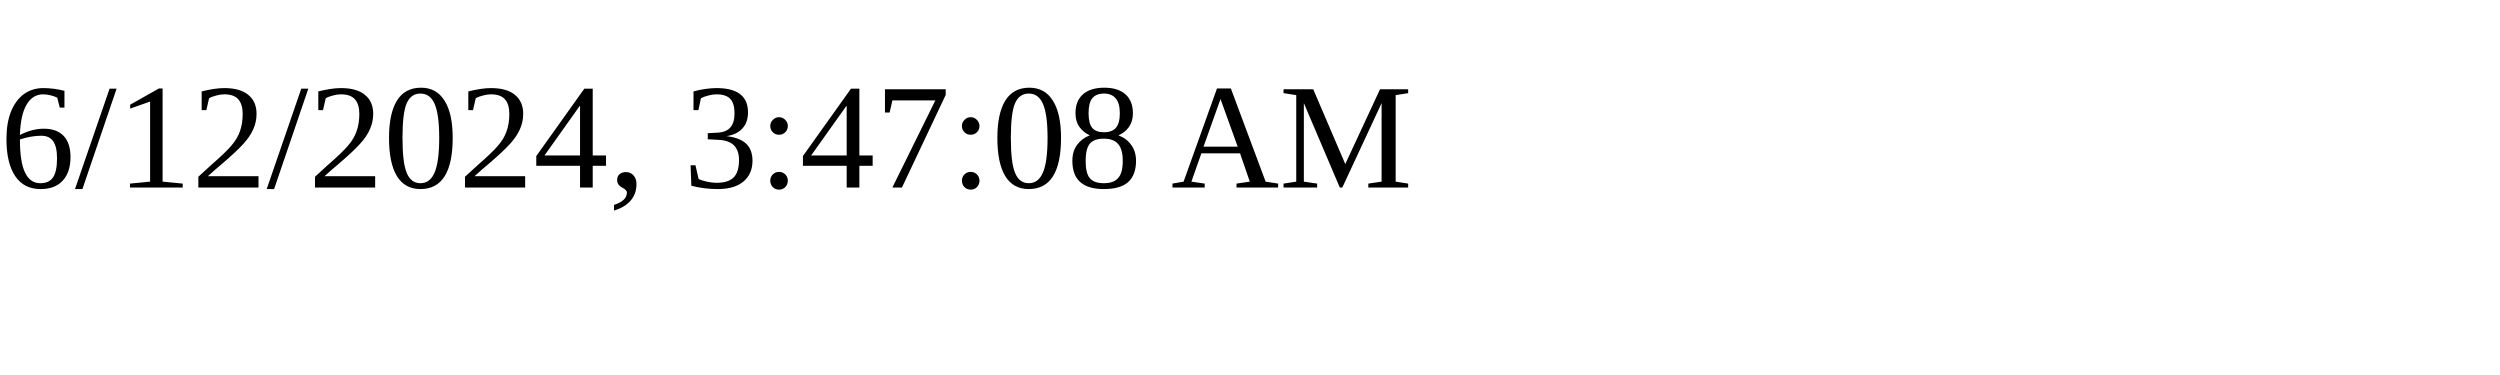
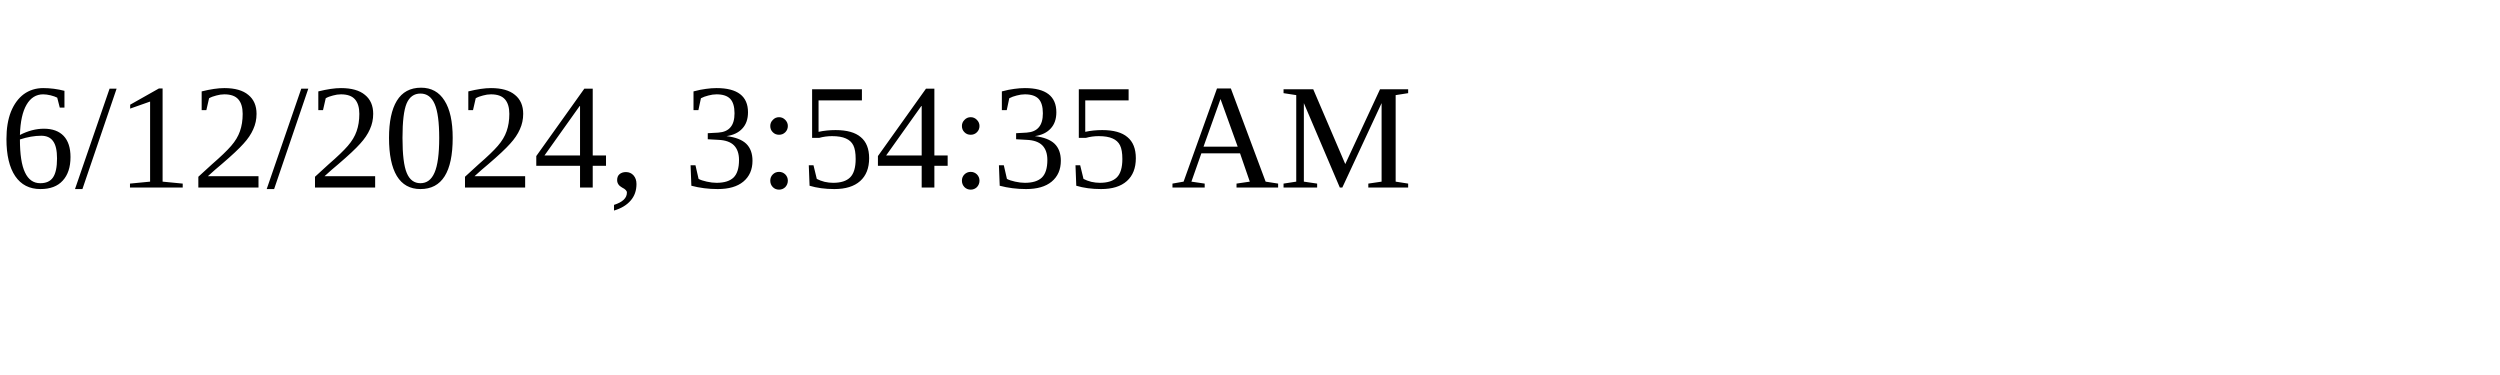
<svg xmlns="http://www.w3.org/2000/svg" height="30" width="200">
-   <text x="0" y="15">6/12/2024, 3:47:08 AM</text>
+   <text x="0" y="15">6/12/2024, 3:54:35 AM</text>
</svg>
